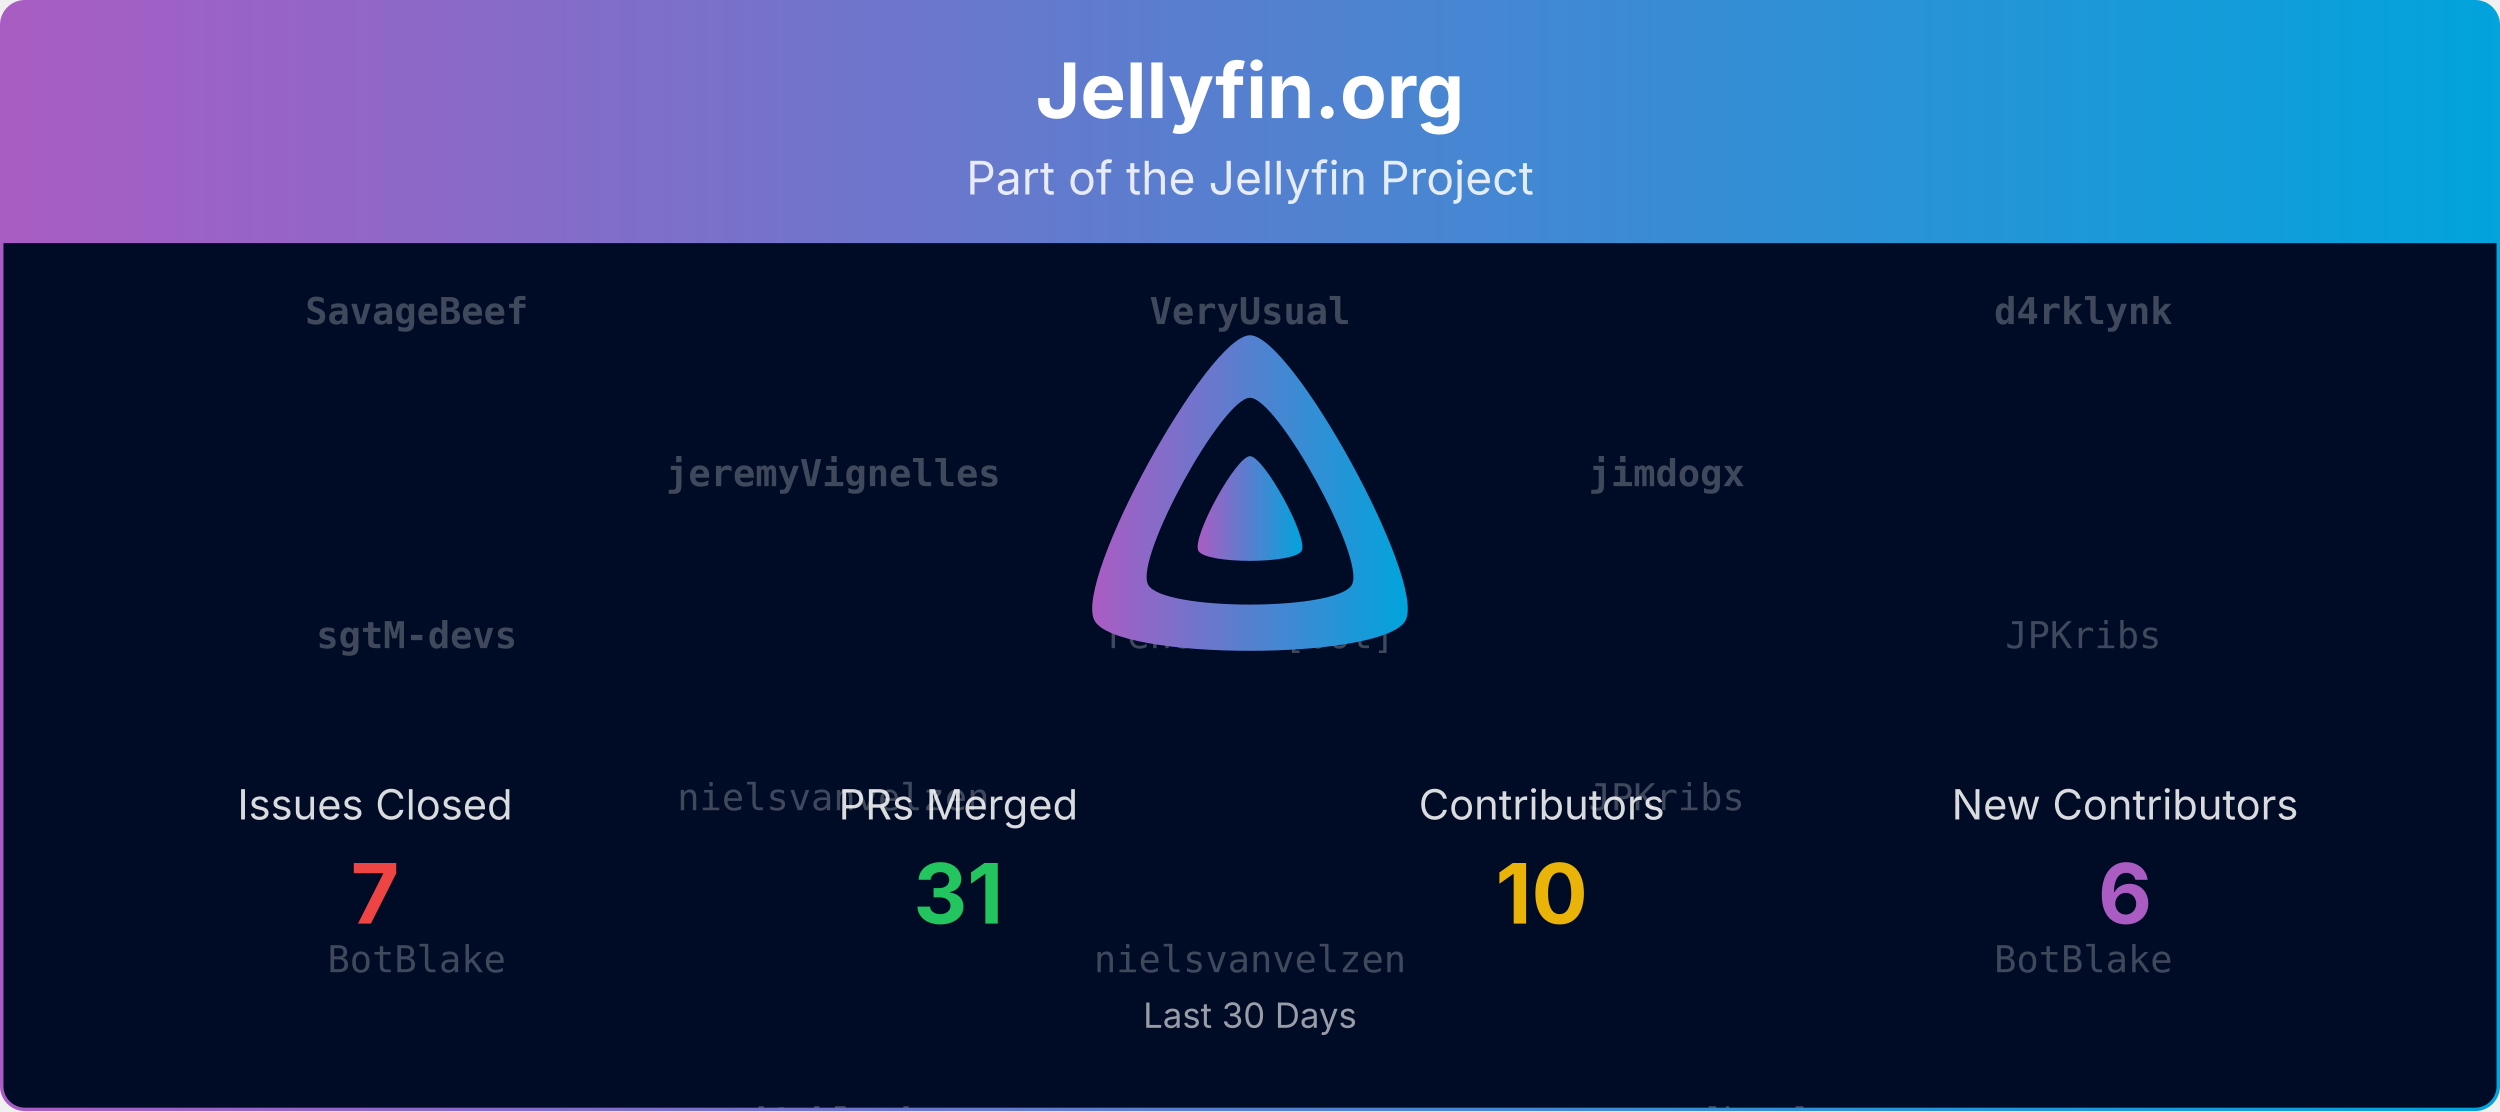
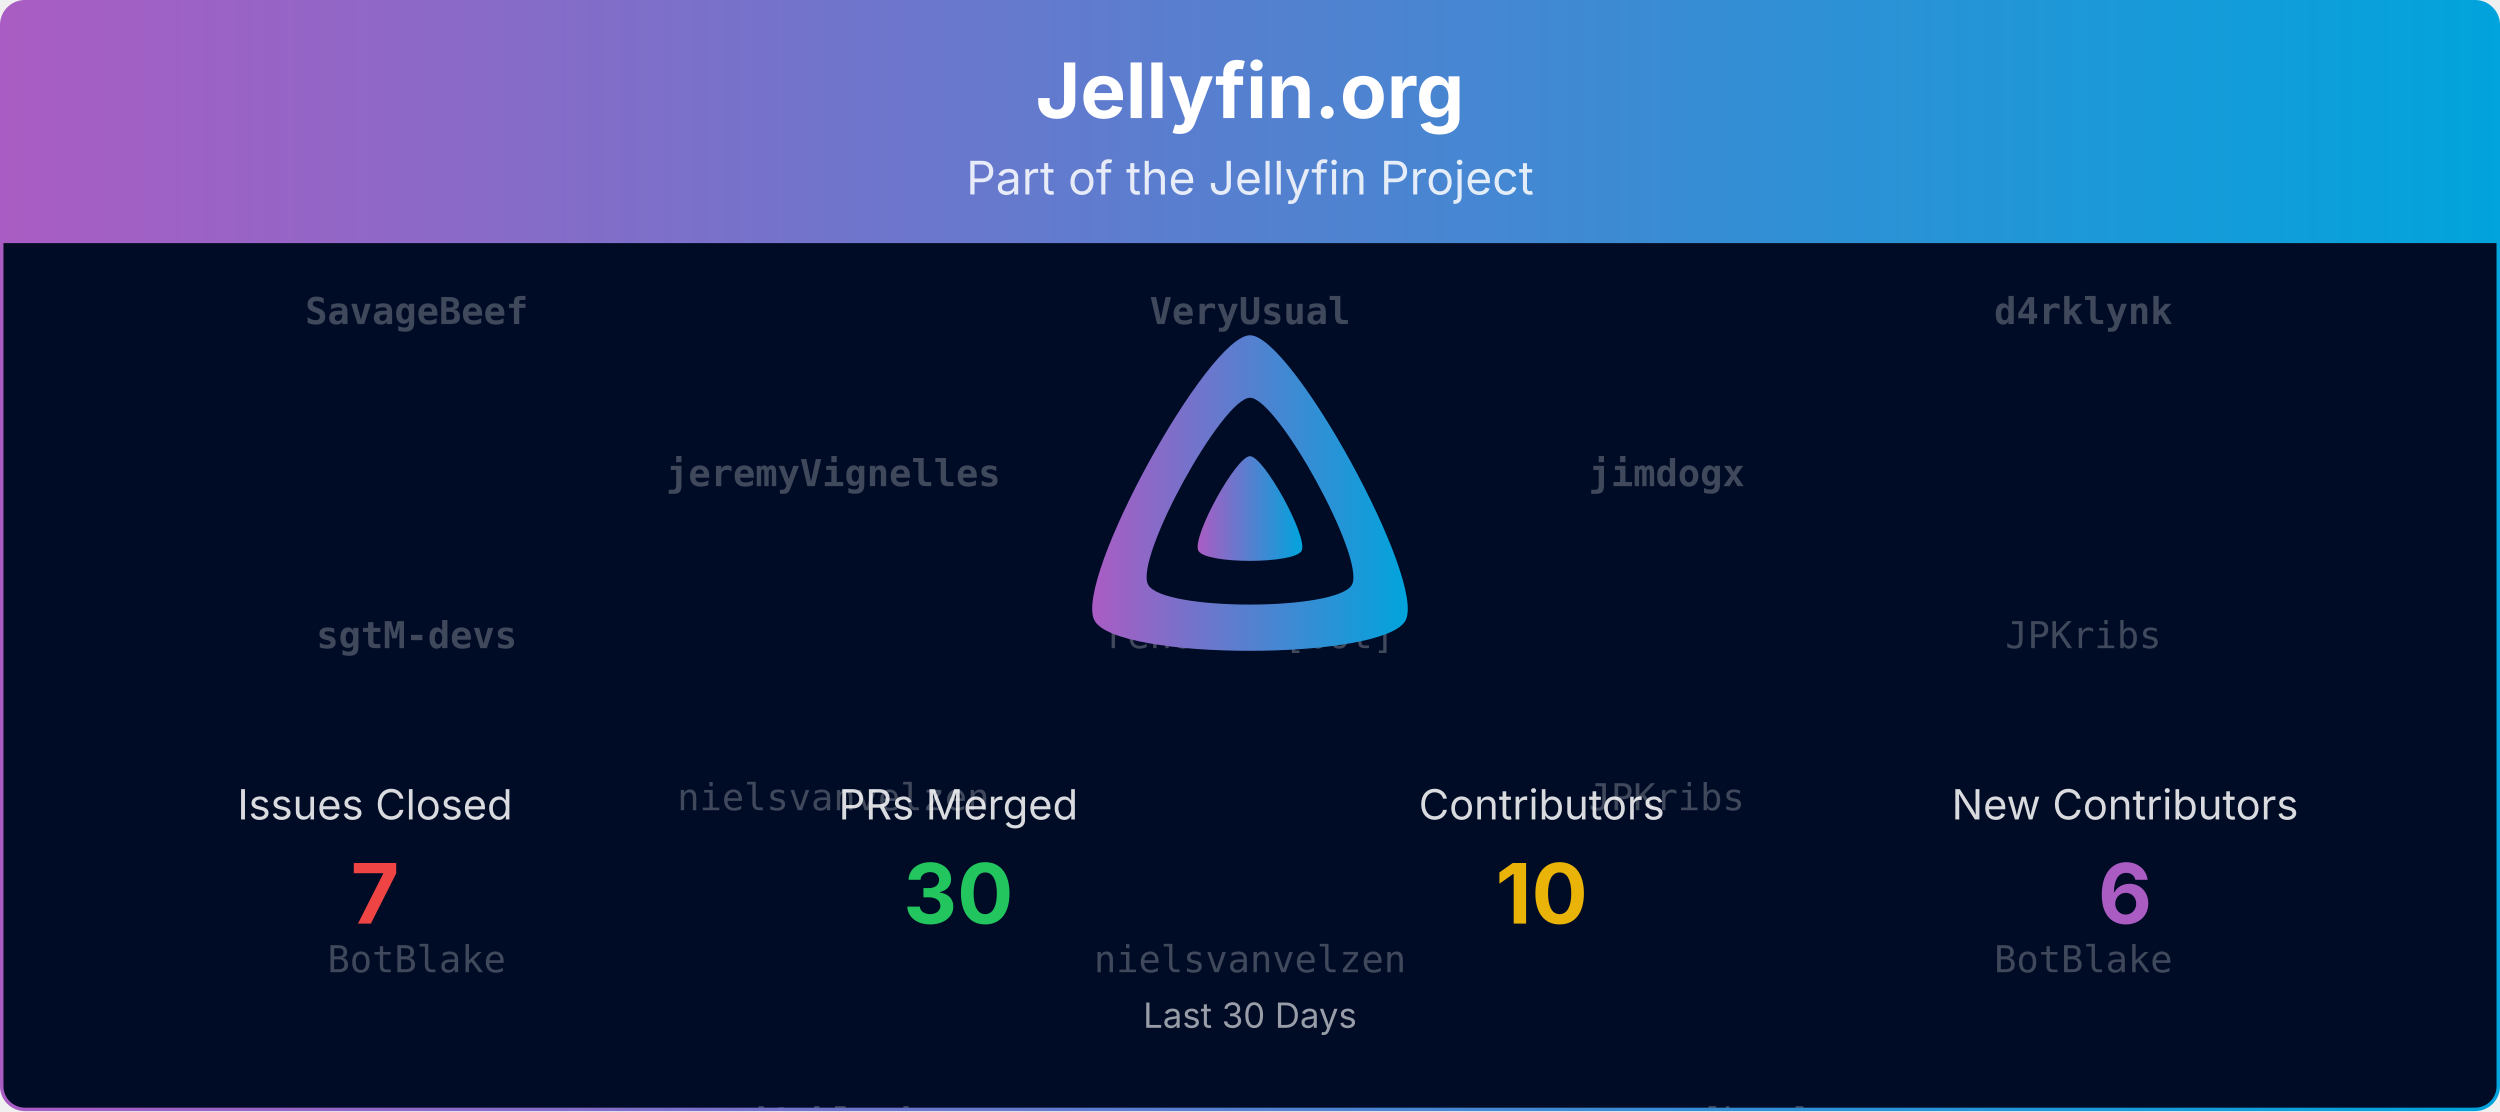
<svg xmlns="http://www.w3.org/2000/svg" viewBox="0 0 1080 480" width="100%" role="img" aria-label="Jellyfin.org">
  <defs>
    <linearGradient id="banner-jellyfin.org-grad" x1="0" y1="0" x2="1" y2="0">
      <stop offset="0%" stop-color="#AA5CC3" />
      <stop offset="100%" stop-color="#00A4DC" />
    </linearGradient>
    <clipPath id="banner-jellyfin.org-grad-clip">
      <rect x="0.75" y="0.75" width="1078.5" height="478.5" rx="10" ry="10" />
    </clipPath>
  </defs>
  <defs>
    <clipPath id="banner-jellyfin.org-grad-rain-clip">
      <rect x="0.75" y="105" width="1078.5" height="374.25" />
    </clipPath>
  </defs>
  <g clip-path="url(#banner-jellyfin.org-grad-clip)">
    <path d="M0.75,10.75 A10.0,10.0 0 0 1 10.75,0.75 L1069.25,0.75 A10.0,10.0 0 0 1 1079.25,10.75 L1079.25,105.00 L0.75,105.00 Z" fill="url(#banner-jellyfin.org-grad)" />
    <text x="540.0" y="51" text-anchor="middle" font-size="33" font-weight="700" font-family="Plus Jakarta Sans, system-ui, -apple-system, Segoe UI, sans-serif" fill="#ffffff">Jellyfin.org</text>
    <text x="540.0" y="84" text-anchor="middle" font-size="20" font-family="Plus Jakarta Sans, system-ui, -apple-system, Segoe UI, sans-serif" fill="#ffffff" opacity="0.85">Part of the Jellyfin Project</text>
    <rect x="0.75" y="105" width="1078.5" height="374.25" fill="#000b25" />
    <g opacity="0.25" clip-path="url(#banner-jellyfin.org-grad-rain-clip)" font-family="ui-monospace, SFMono-Regular, Menlo, Consolas, monospace" font-size="16" fill="#ffffff" text-anchor="middle">
      <g transform="translate(180.00,105)">
        <g>
          <animateTransform attributeName="transform" type="translate" values="0,-420;0,0" dur="10.00s" begin="-0.00s" repeatCount="indefinite" />
          <text y="35.0" font-weight="700">SavageBeef</text>
          <text y="175.0" font-weight="700">sgtM-devs</text>
          <text y="315.0">BotBlake</text>
          <text y="455.0" font-weight="700">SavageBeef</text>
          <text y="595.0" font-weight="700">sgtM-devs</text>
          <text y="735.0">BotBlake</text>
        </g>
      </g>
      <g transform="translate(540.00,105)">
        <g>
          <animateTransform attributeName="transform" type="translate" values="0,-420;0,0" dur="10.00s" begin="-1.91s" repeatCount="indefinite" />
          <text y="35.0" font-weight="700">VeryUsual</text>
          <text y="175.0">renovate[bot]</text>
          <text y="315.0">nielsvanvelzen</text>
          <text y="455.0" font-weight="700">VeryUsual</text>
          <text y="595.0">renovate[bot]</text>
          <text y="735.0">nielsvanvelzen</text>
        </g>
      </g>
      <g transform="translate(900.00,105)">
        <g>
          <animateTransform attributeName="transform" type="translate" values="0,-420;0,0" dur="10.00s" begin="-3.82s" repeatCount="indefinite" />
          <text y="35.0" font-weight="700">d4rklynk</text>
          <text y="175.0">JPKribs</text>
          <text y="315.0">BotBlake</text>
          <text y="455.0" font-weight="700">d4rklynk</text>
          <text y="595.0">JPKribs</text>
          <text y="735.0">BotBlake</text>
        </g>
      </g>
      <g transform="translate(360.00,105)">
        <g>
          <animateTransform attributeName="transform" type="translate" values="0,-420;0,0" dur="10.00s" begin="-5.73s" repeatCount="indefinite" />
          <text y="105.0" font-weight="700">jeremyVignelles</text>
          <text y="245.0">nielsvanvelzen</text>
          <text y="385.0" font-weight="700">d4rklynk</text>
          <text y="525.0" font-weight="700">jeremyVignelles</text>
          <text y="665.0">nielsvanvelzen</text>
          <text y="805.0" font-weight="700">d4rklynk</text>
        </g>
      </g>
      <g transform="translate(720.00,105)">
        <g>
          <animateTransform attributeName="transform" type="translate" values="0,-420;0,0" dur="10.00s" begin="-7.64s" repeatCount="indefinite" />
          <text y="105.0" font-weight="700">jimdogx</text>
          <text y="245.0">JPKribs</text>
          <text y="385.0">renovate[bot]</text>
          <text y="525.0" font-weight="700">jimdogx</text>
          <text y="665.0">JPKribs</text>
          <text y="805.0">renovate[bot]</text>
        </g>
      </g>
    </g>
    <g transform="translate(465.00,138.00) scale(0.29297)">
      <path fill="url(#banner-jellyfin.org-grad)" fill-rule="evenodd" d="M256,23.3c-61.6,0-259.8,359.4-229.6,420.1s429.3,60,459.2,0S317.6,23.3,256,23.3zM406.5,390.8c-19.6,39.3-281.1,39.8-300.9,0s110.1-275.3,150.4-275.3S426.1,351.4,406.5,390.8z" />
      <path fill="url(#banner-jellyfin.org-grad)" d="M256,201.6c-20.4,0-86.2,119.3-76.2,139.4s142.5,19.9,152.4,0S276.5,201.6,256,201.6z" />
    </g>
    <text x="162.0" y="354.0" text-anchor="middle" font-size="18" font-family="Plus Jakarta Sans, system-ui, -apple-system, Segoe UI, sans-serif" fill="#ffffff" opacity="0.85">Issues Closed</text>
    <text x="162.0" y="399.0" text-anchor="middle" font-size="36" font-weight="700" font-family="Plus Jakarta Sans, system-ui, -apple-system, Segoe UI, sans-serif" fill="#ef4444">7</text>
    <text x="414.0" y="354.0" text-anchor="middle" font-size="18" font-family="Plus Jakarta Sans, system-ui, -apple-system, Segoe UI, sans-serif" fill="#ffffff" opacity="0.85">PRs Merged</text>
-     <text x="414.0" y="399.0" text-anchor="middle" font-size="36" font-weight="700" font-family="Plus Jakarta Sans, system-ui, -apple-system, Segoe UI, sans-serif" fill="#22c55e">31</text>
+     <text x="414.0" y="399.0" text-anchor="middle" font-size="36" font-weight="700" font-family="Plus Jakarta Sans, system-ui, -apple-system, Segoe UI, sans-serif" fill="#22c55e">30</text>
    <text x="666.0" y="354.0" text-anchor="middle" font-size="18" font-family="Plus Jakarta Sans, system-ui, -apple-system, Segoe UI, sans-serif" fill="#ffffff" opacity="0.85">Contributors</text>
    <text x="666.0" y="399.0" text-anchor="middle" font-size="36" font-weight="700" font-family="Plus Jakarta Sans, system-ui, -apple-system, Segoe UI, sans-serif" fill="#eab308">10</text>
    <text x="918.0" y="354.0" text-anchor="middle" font-size="18" font-family="Plus Jakarta Sans, system-ui, -apple-system, Segoe UI, sans-serif" fill="#ffffff" opacity="0.85">New Contributors</text>
    <text x="918.0" y="399.0" text-anchor="middle" font-size="36" font-weight="700" font-family="Plus Jakarta Sans, system-ui, -apple-system, Segoe UI, sans-serif" fill="#AA5CC3">6</text>
    <text x="540.0" y="444.0" text-anchor="middle" font-size="15" font-family="Plus Jakarta Sans, system-ui, -apple-system, Segoe UI, sans-serif" fill="#ffffff" opacity="0.6">Last 30 Days</text>
  </g>
  <rect x="0.75" y="0.75" width="1078.5" height="478.5" rx="10" ry="10" fill="none" stroke="url(#banner-jellyfin.org-grad)" stroke-width="1.5" />
</svg>
